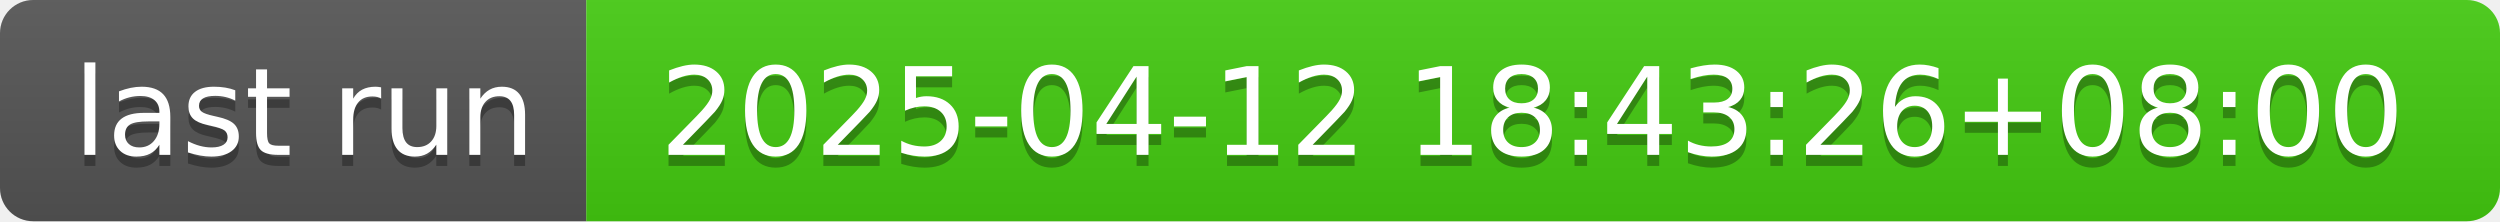
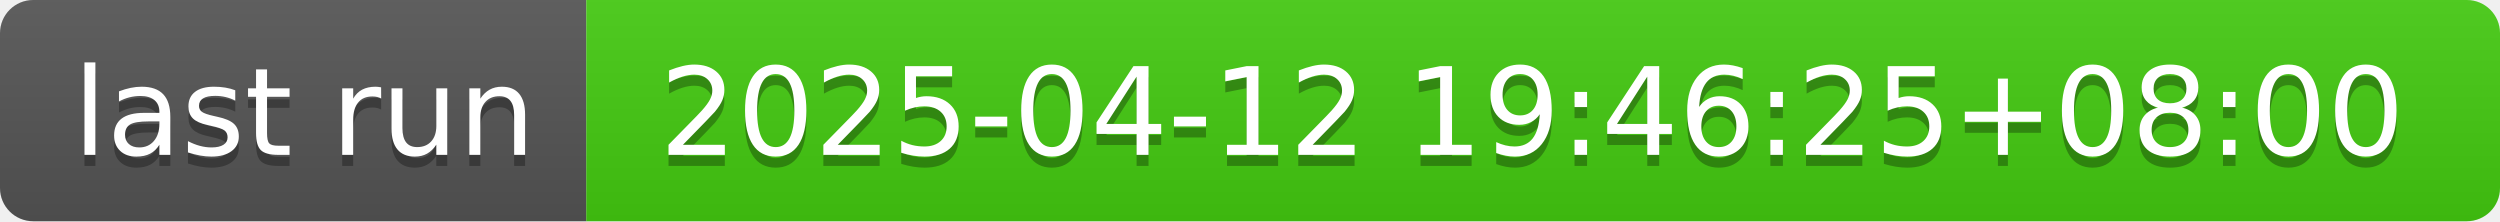
- <svg xmlns="http://www.w3.org/2000/svg" width="226" height="20" role="img" aria-label="last run: 2025-04-12 18:43:26+08:00">
+ <svg xmlns="http://www.w3.org/2000/svg" width="226" height="20" role="img" aria-label="last run: 2025-04-12 19:46:25+08:00">
  <linearGradient id="s" x2="0" y2="100%">
    <stop offset="0" stop-color="#bbb" stop-opacity=".1" />
    <stop offset="1" stop-opacity=".1" />
  </linearGradient>
  <clipPath id="r">
    <rect width="226" height="20" rx="3" fill="#fff" />
  </clipPath>
  <g clip-path="url(#r)">
    <rect width="53" height="20" fill="#555" />
    <rect x="53" width="173" height="20" fill="#4c1" />
    <rect width="226" height="20" fill="url(#s)" />
  </g>
  <g fill="#fff" text-anchor="middle" font-family="Verdana,Geneva,DejaVu Sans,sans-serif" text-rendering="geometricPrecision" font-size="110">
    <text aria-hidden="true" x="275" y="150" fill="#010101" fill-opacity=".3" transform="scale(.1)" textLength="430">last run</text>
    <text x="275" y="140" transform="scale(.1)" fill="#fff" textLength="430">last run</text>
-     <text aria-hidden="true" x="1385" y="150" fill="#010101" fill-opacity=".3" transform="scale(.1)" textLength="1630">2025-04-12 18:43:26+08:00</text>
-     <text x="1385" y="140" transform="scale(.1)" fill="#fff" textLength="1630">2025-04-12 18:43:26+08:00</text>
+     <text aria-hidden="true" x="1385" y="150" fill="#010101" fill-opacity=".3" transform="scale(.1)" textLength="1630">2025-04-12 19:46:25+08:00</text>
+     <text x="1385" y="140" transform="scale(.1)" fill="#fff" textLength="1630">2025-04-12 19:46:25+08:00</text>
  </g>
</svg>
